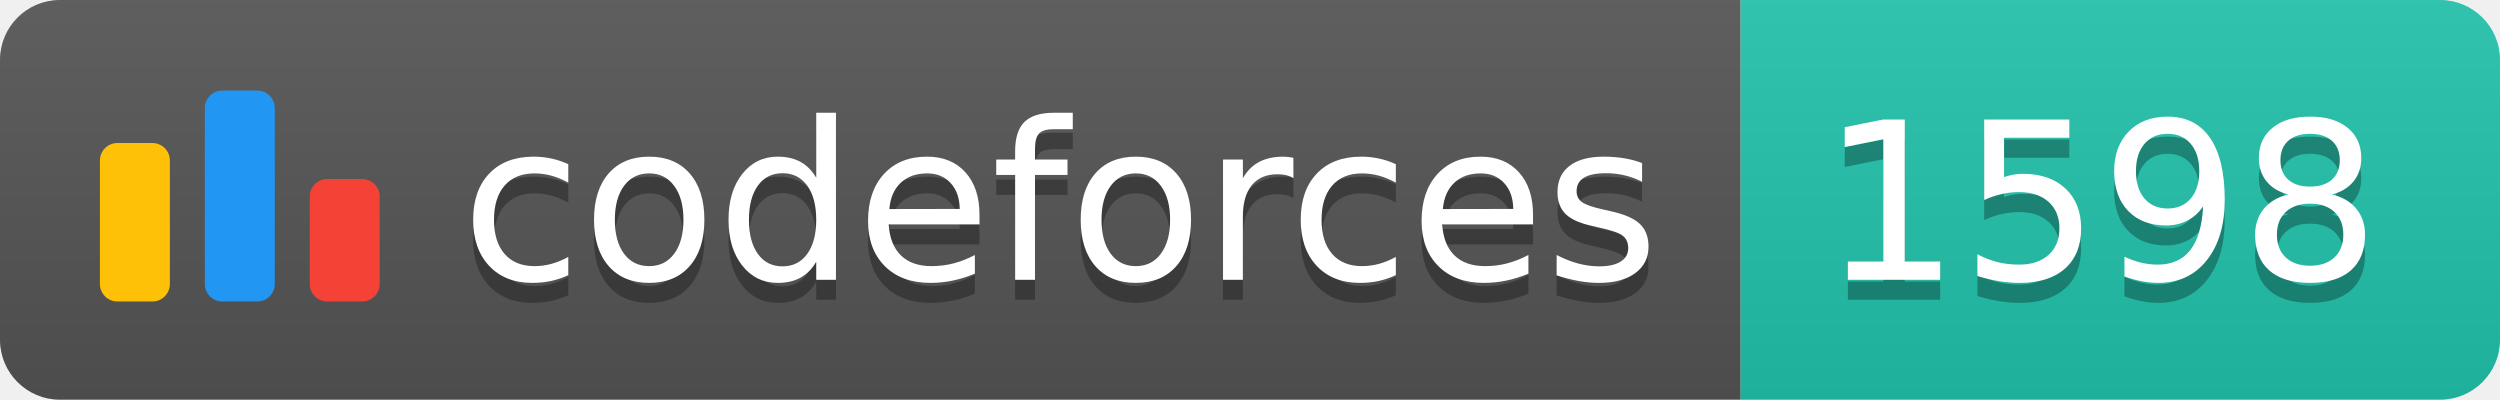
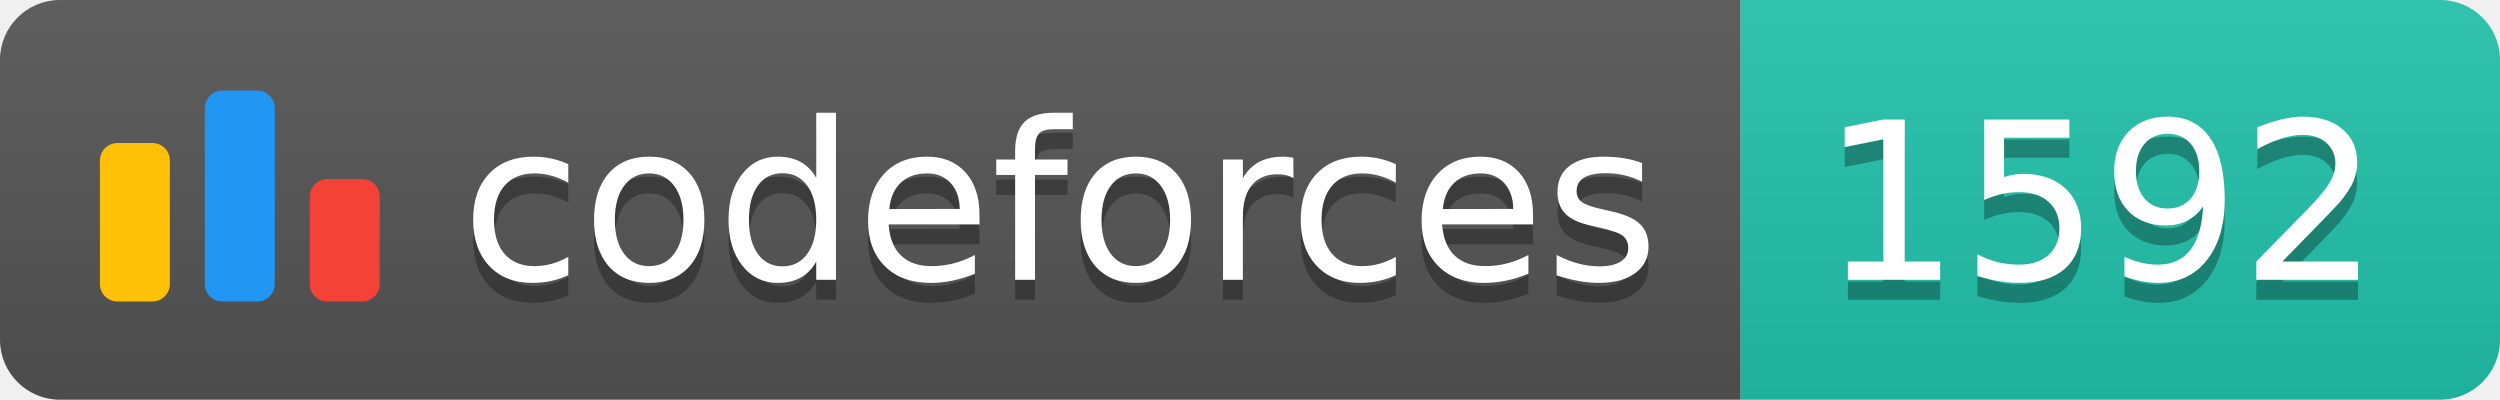
<svg xmlns="http://www.w3.org/2000/svg" width="125.1" height="20">
  <linearGradient id="smooth" x2="0" y2="100%">
    <stop offset="0" stop-color="#bbb" stop-opacity=".1" />
    <stop offset="1" stop-opacity=".1" />
  </linearGradient>
  <clipPath id="round">
    <rect width="125.1" height="20" rx="3" fill="#fff" />
  </clipPath>
  <g clip-path="url(#round)">
    <rect width="87.1" height="20" fill="#555" />
    <rect x="87.1" width="38.0" height="20" fill="#22C4AE" />
    <rect width="125.1" height="20" fill="url(#smooth)" />
  </g>
  <g fill="#fff" text-anchor="middle" font-family="DejaVu Sans,Verdana,Geneva,sans-serif" font-size="110">
    <svg x="5" y="3" class="logo" width="14" height="14" viewBox="0 0 32 25" fill="none">
      <rect y="6" width="8" height="18.125" rx="2" fill="#FFC107" />
      <rect x="24" y="10.125" width="8" height="14" rx="2" fill="#F44336" />
      <rect x="12" width="8" height="24.125" rx="2" fill="#2196F3" />
    </svg>
    <text x="530.5" y="150" fill="#010101" fill-opacity=".3" transform="scale(0.1)" textLength="601.0" lengthAdjust="spacing">codeforces
        </text>
    <text x="530.5" y="140" transform="scale(0.1)" textLength="601.0" lengthAdjust="spacing">codeforces</text>
-     <text x="1051.0" y="150" fill="#010101" fill-opacity=".3" transform="scale(0.1)" textLength="280.0" lengthAdjust="spacing">1598
+     <text x="1051.0" y="150" fill="#010101" fill-opacity=".3" transform="scale(0.1)" textLength="280.0" lengthAdjust="spacing">1592
        </text>
-     <text x="1051.0" y="140" transform="scale(0.1)" textLength="280.0" lengthAdjust="spacing">1598</text>
+     <text x="1051.0" y="140" transform="scale(0.1)" textLength="280.0" lengthAdjust="spacing">1592</text>
  </g>
</svg>
